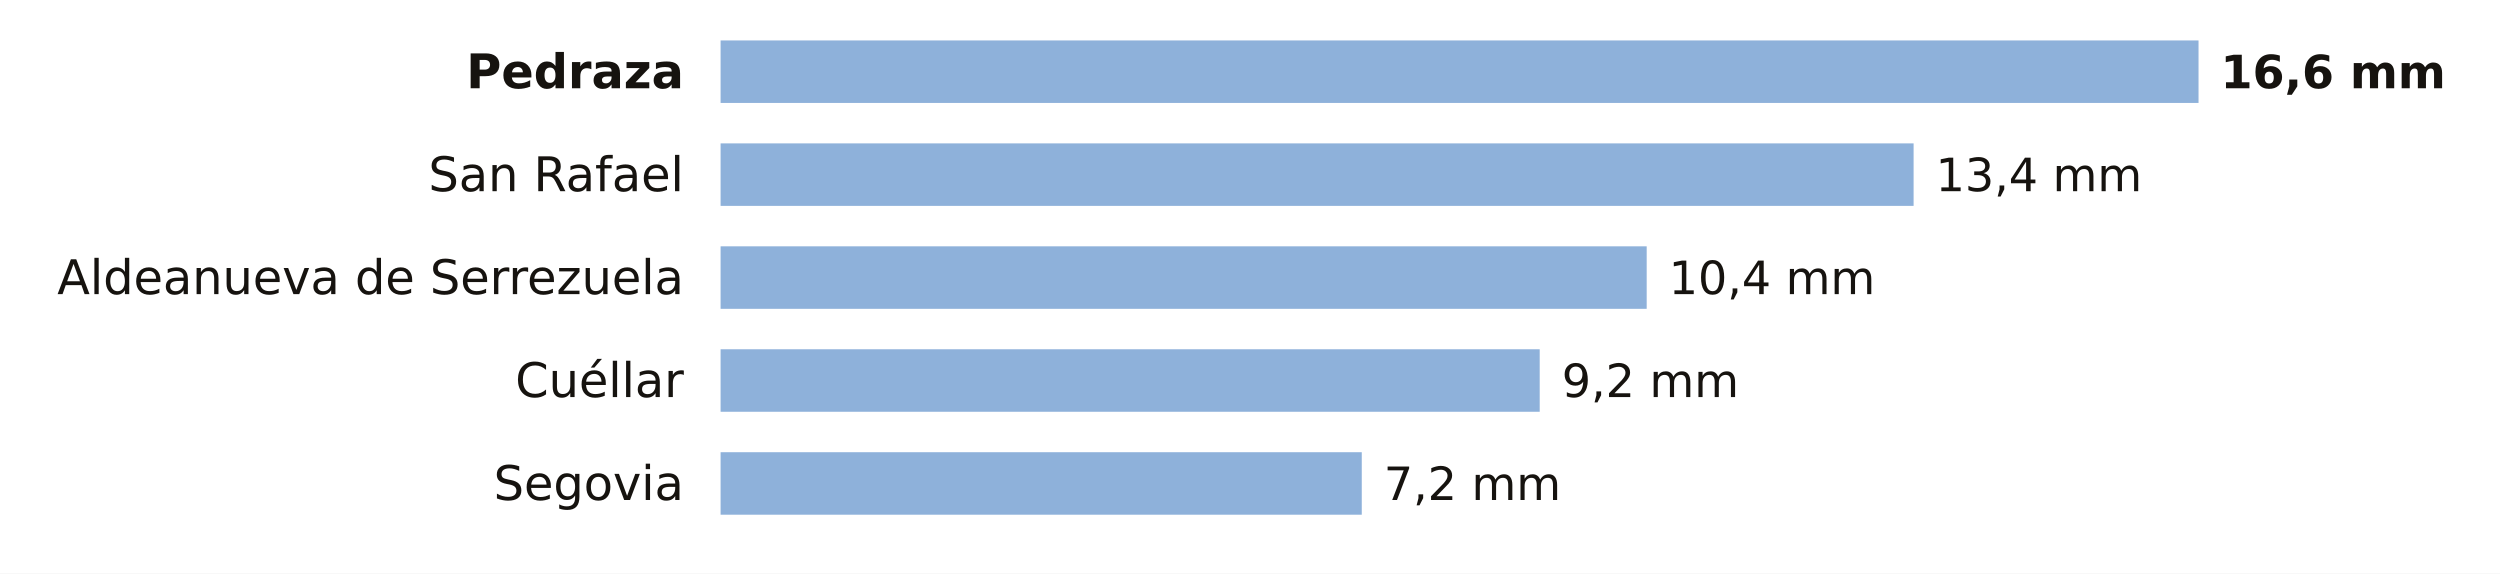
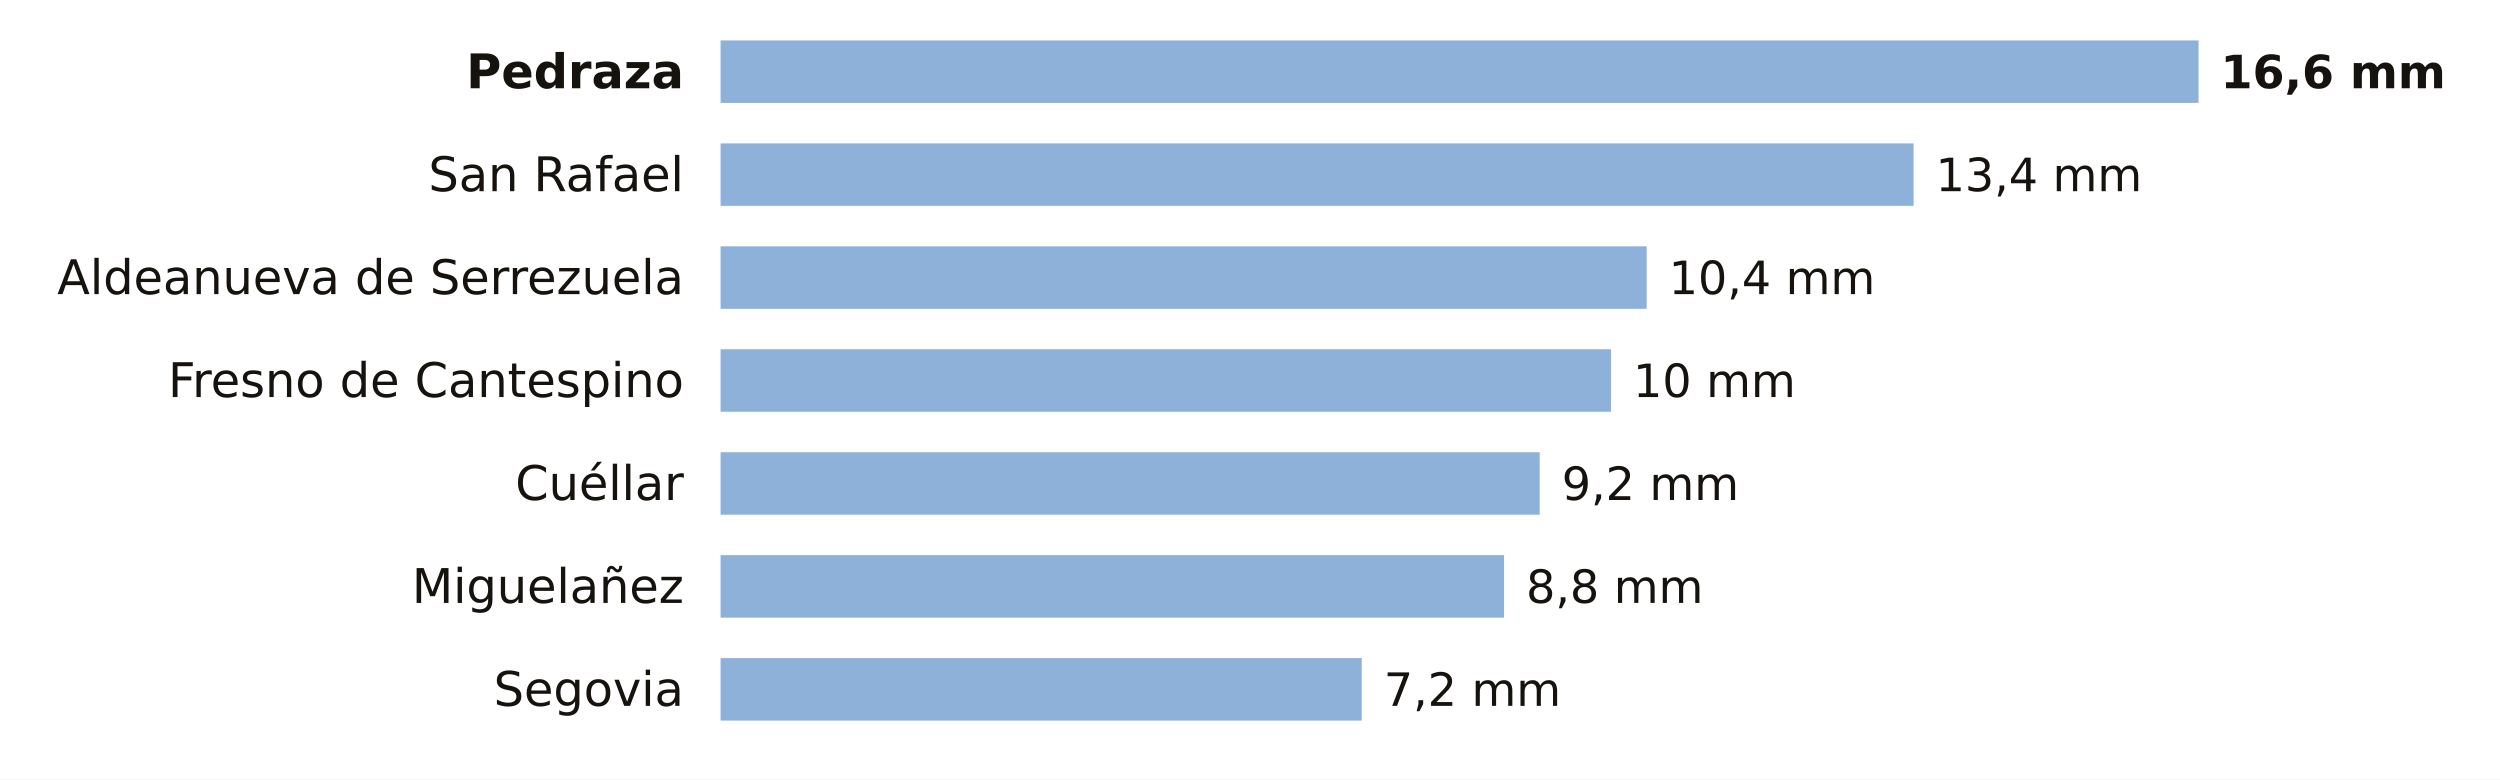
- <svg xmlns="http://www.w3.org/2000/svg" viewBox="0 0 680 156" width="680" height="156" role="img" aria-label="La lluvia de los últimos 7 días en las estaciones de AEMET de Segovia">
-   <rect width="680" height="156" fill="#FFFFFF" />
+ <svg xmlns="http://www.w3.org/2000/svg" viewBox="0 0 680 212" width="680" height="212" role="img" aria-label="La lluvia de los últimos 7 días en las estaciones de AEMET de Segovia">
+   <rect width="680" height="212" fill="#FFFFFF" />
  <text x="186.0" y="24.0" font-size="13" fill="#16130F" text-anchor="end" font-weight="600" font-family="Public Sans, DejaVu Sans, Arial, sans-serif">Pedraza</text>
  <rect x="196" y="11" width="402.0" height="17" fill="#8EB1DA" />
  <text x="604.0" y="24.0" font-size="12.5" fill="#16130F" text-anchor="start" font-weight="700" font-family="Public Sans, DejaVu Sans, Arial, sans-serif">16,6 mm</text>
  <text x="186.0" y="52.0" font-size="13" fill="#16130F" text-anchor="end" font-weight="400" font-family="Public Sans, DejaVu Sans, Arial, sans-serif">San Rafael</text>
  <rect x="196" y="39" width="324.5" height="17" fill="#8EB1DA" />
  <text x="526.5" y="52.0" font-size="12.5" fill="#16130F" text-anchor="start" font-weight="500" font-family="Public Sans, DejaVu Sans, Arial, sans-serif">13,4 mm</text>
  <text x="186.0" y="80.0" font-size="13" fill="#16130F" text-anchor="end" font-weight="400" font-family="Public Sans, DejaVu Sans, Arial, sans-serif">Aldeanueva de Serrezuela</text>
  <rect x="196" y="67" width="251.9" height="17" fill="#8EB1DA" />
  <text x="453.9" y="80.0" font-size="12.5" fill="#16130F" text-anchor="start" font-weight="500" font-family="Public Sans, DejaVu Sans, Arial, sans-serif">10,4 mm</text>
-   <text x="186.0" y="108.0" font-size="13" fill="#16130F" text-anchor="end" font-weight="400" font-family="Public Sans, DejaVu Sans, Arial, sans-serif">Cuéllar</text>
-   <rect x="196" y="95" width="222.8" height="17" fill="#8EB1DA" />
-   <text x="424.8" y="108.0" font-size="12.5" fill="#16130F" text-anchor="start" font-weight="500" font-family="Public Sans, DejaVu Sans, Arial, sans-serif">9,2 mm</text>
-   <text x="186.0" y="136.0" font-size="13" fill="#16130F" text-anchor="end" font-weight="400" font-family="Public Sans, DejaVu Sans, Arial, sans-serif">Segovia</text>
-   <rect x="196" y="123" width="174.4" height="17" fill="#8EB1DA" />
-   <text x="376.4" y="136.0" font-size="12.5" fill="#16130F" text-anchor="start" font-weight="500" font-family="Public Sans, DejaVu Sans, Arial, sans-serif">7,2 mm</text>
+   <text x="186.0" y="108.0" font-size="13" fill="#16130F" text-anchor="end" font-weight="400" font-family="Public Sans, DejaVu Sans, Arial, sans-serif">Fresno de Cantespino</text>
+   <rect x="196" y="95" width="242.2" height="17" fill="#8EB1DA" />
+   <text x="444.2" y="108.0" font-size="12.5" fill="#16130F" text-anchor="start" font-weight="500" font-family="Public Sans, DejaVu Sans, Arial, sans-serif">10 mm</text>
+   <text x="186.0" y="136.0" font-size="13" fill="#16130F" text-anchor="end" font-weight="400" font-family="Public Sans, DejaVu Sans, Arial, sans-serif">Cuéllar</text>
+   <rect x="196" y="123" width="222.8" height="17" fill="#8EB1DA" />
+   <text x="424.8" y="136.0" font-size="12.5" fill="#16130F" text-anchor="start" font-weight="500" font-family="Public Sans, DejaVu Sans, Arial, sans-serif">9,2 mm</text>
+   <text x="186.0" y="164.0" font-size="13" fill="#16130F" text-anchor="end" font-weight="400" font-family="Public Sans, DejaVu Sans, Arial, sans-serif">Miguelañez</text>
+   <rect x="196" y="151" width="213.1" height="17" fill="#8EB1DA" />
+   <text x="415.1" y="164.0" font-size="12.5" fill="#16130F" text-anchor="start" font-weight="500" font-family="Public Sans, DejaVu Sans, Arial, sans-serif">8,8 mm</text>
+   <text x="186.0" y="192.0" font-size="13" fill="#16130F" text-anchor="end" font-weight="400" font-family="Public Sans, DejaVu Sans, Arial, sans-serif">Segovia</text>
+   <rect x="196" y="179" width="174.4" height="17" fill="#8EB1DA" />
+   <text x="376.4" y="192.0" font-size="12.5" fill="#16130F" text-anchor="start" font-weight="500" font-family="Public Sans, DejaVu Sans, Arial, sans-serif">7,2 mm</text>
</svg>
